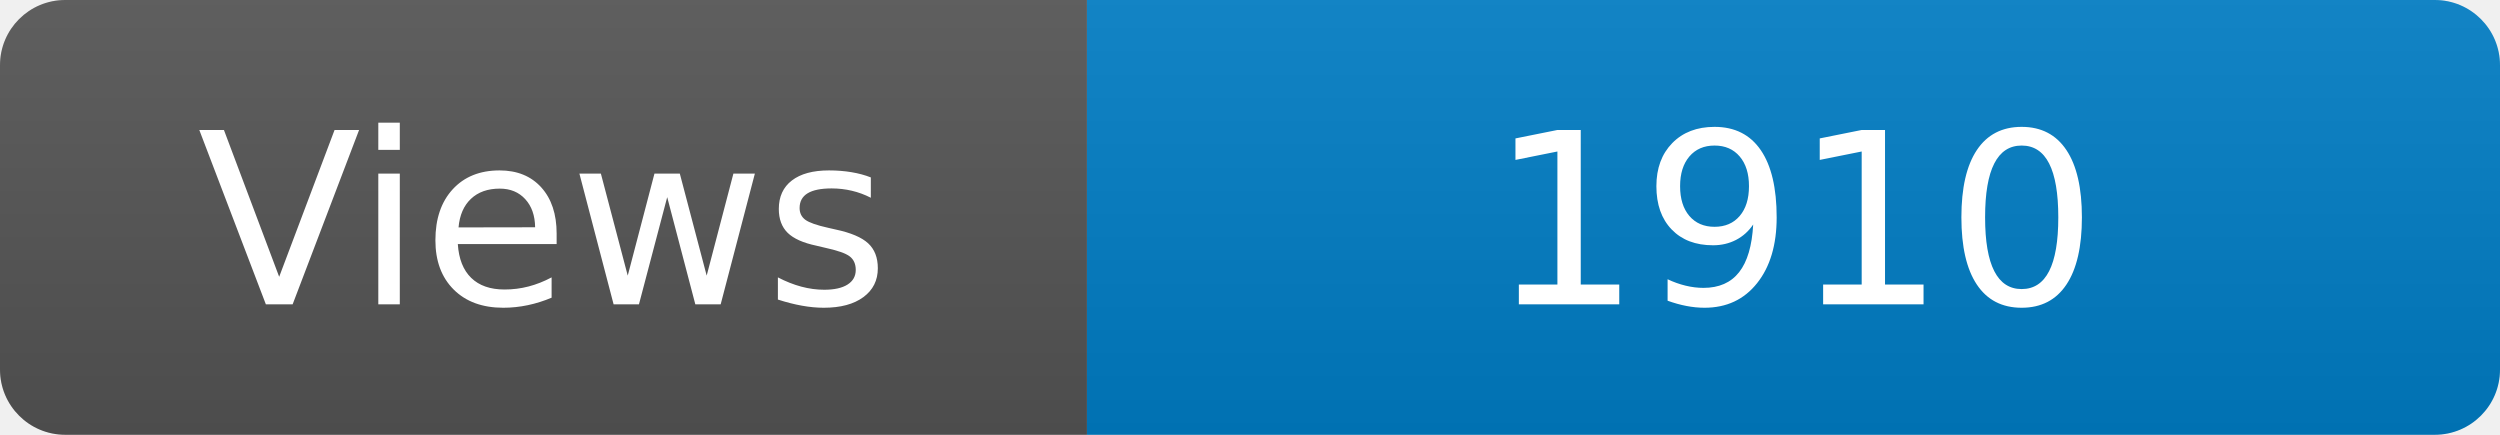
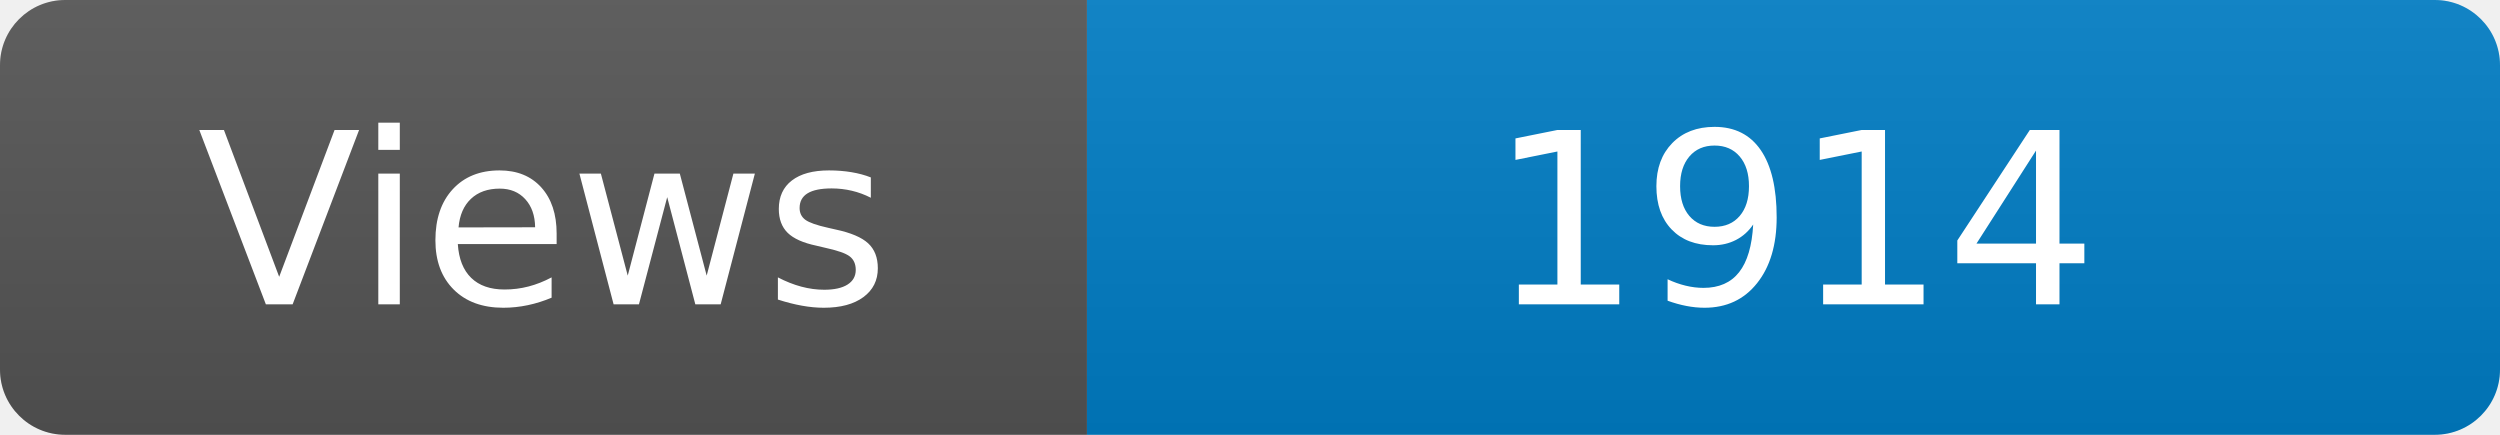
<svg xmlns="http://www.w3.org/2000/svg" width="115" height="20" role="img" aria-label="Maintained?: yes">
  <linearGradient id="s" x2="0" y2="100%">
    <stop offset="0" stop-color="#bbb" stop-opacity=".1" />
    <stop offset="1" stop-opacity=".1" />
  </linearGradient>
  <clipPath id="r">
    <rect width="115" height="20" rx="3" fill="#fff" />
  </clipPath>
  <g clip-path="url(#r)">
    <rect width="50" height="20" fill="#555" />
    <rect x="50" width="160" height="20" fill="#007ec6" />
    <rect width="115" height="20" fill="url(#s)" />
  </g>
  <g fill="#fff" text-anchor="middle" font-family="Verdana,Geneva,DejaVu Sans,sans-serif" font-size="110">
    <text x="250" y="140" transform="scale(.1)" fill="#fff">Views</text>
-     <text x="825" y="140" transform="scale(.1)" fill="#fff">1910</text>
+     <text x="825" y="140" transform="scale(.1)" fill="#fff">1914</text>
  </g>
</svg>
